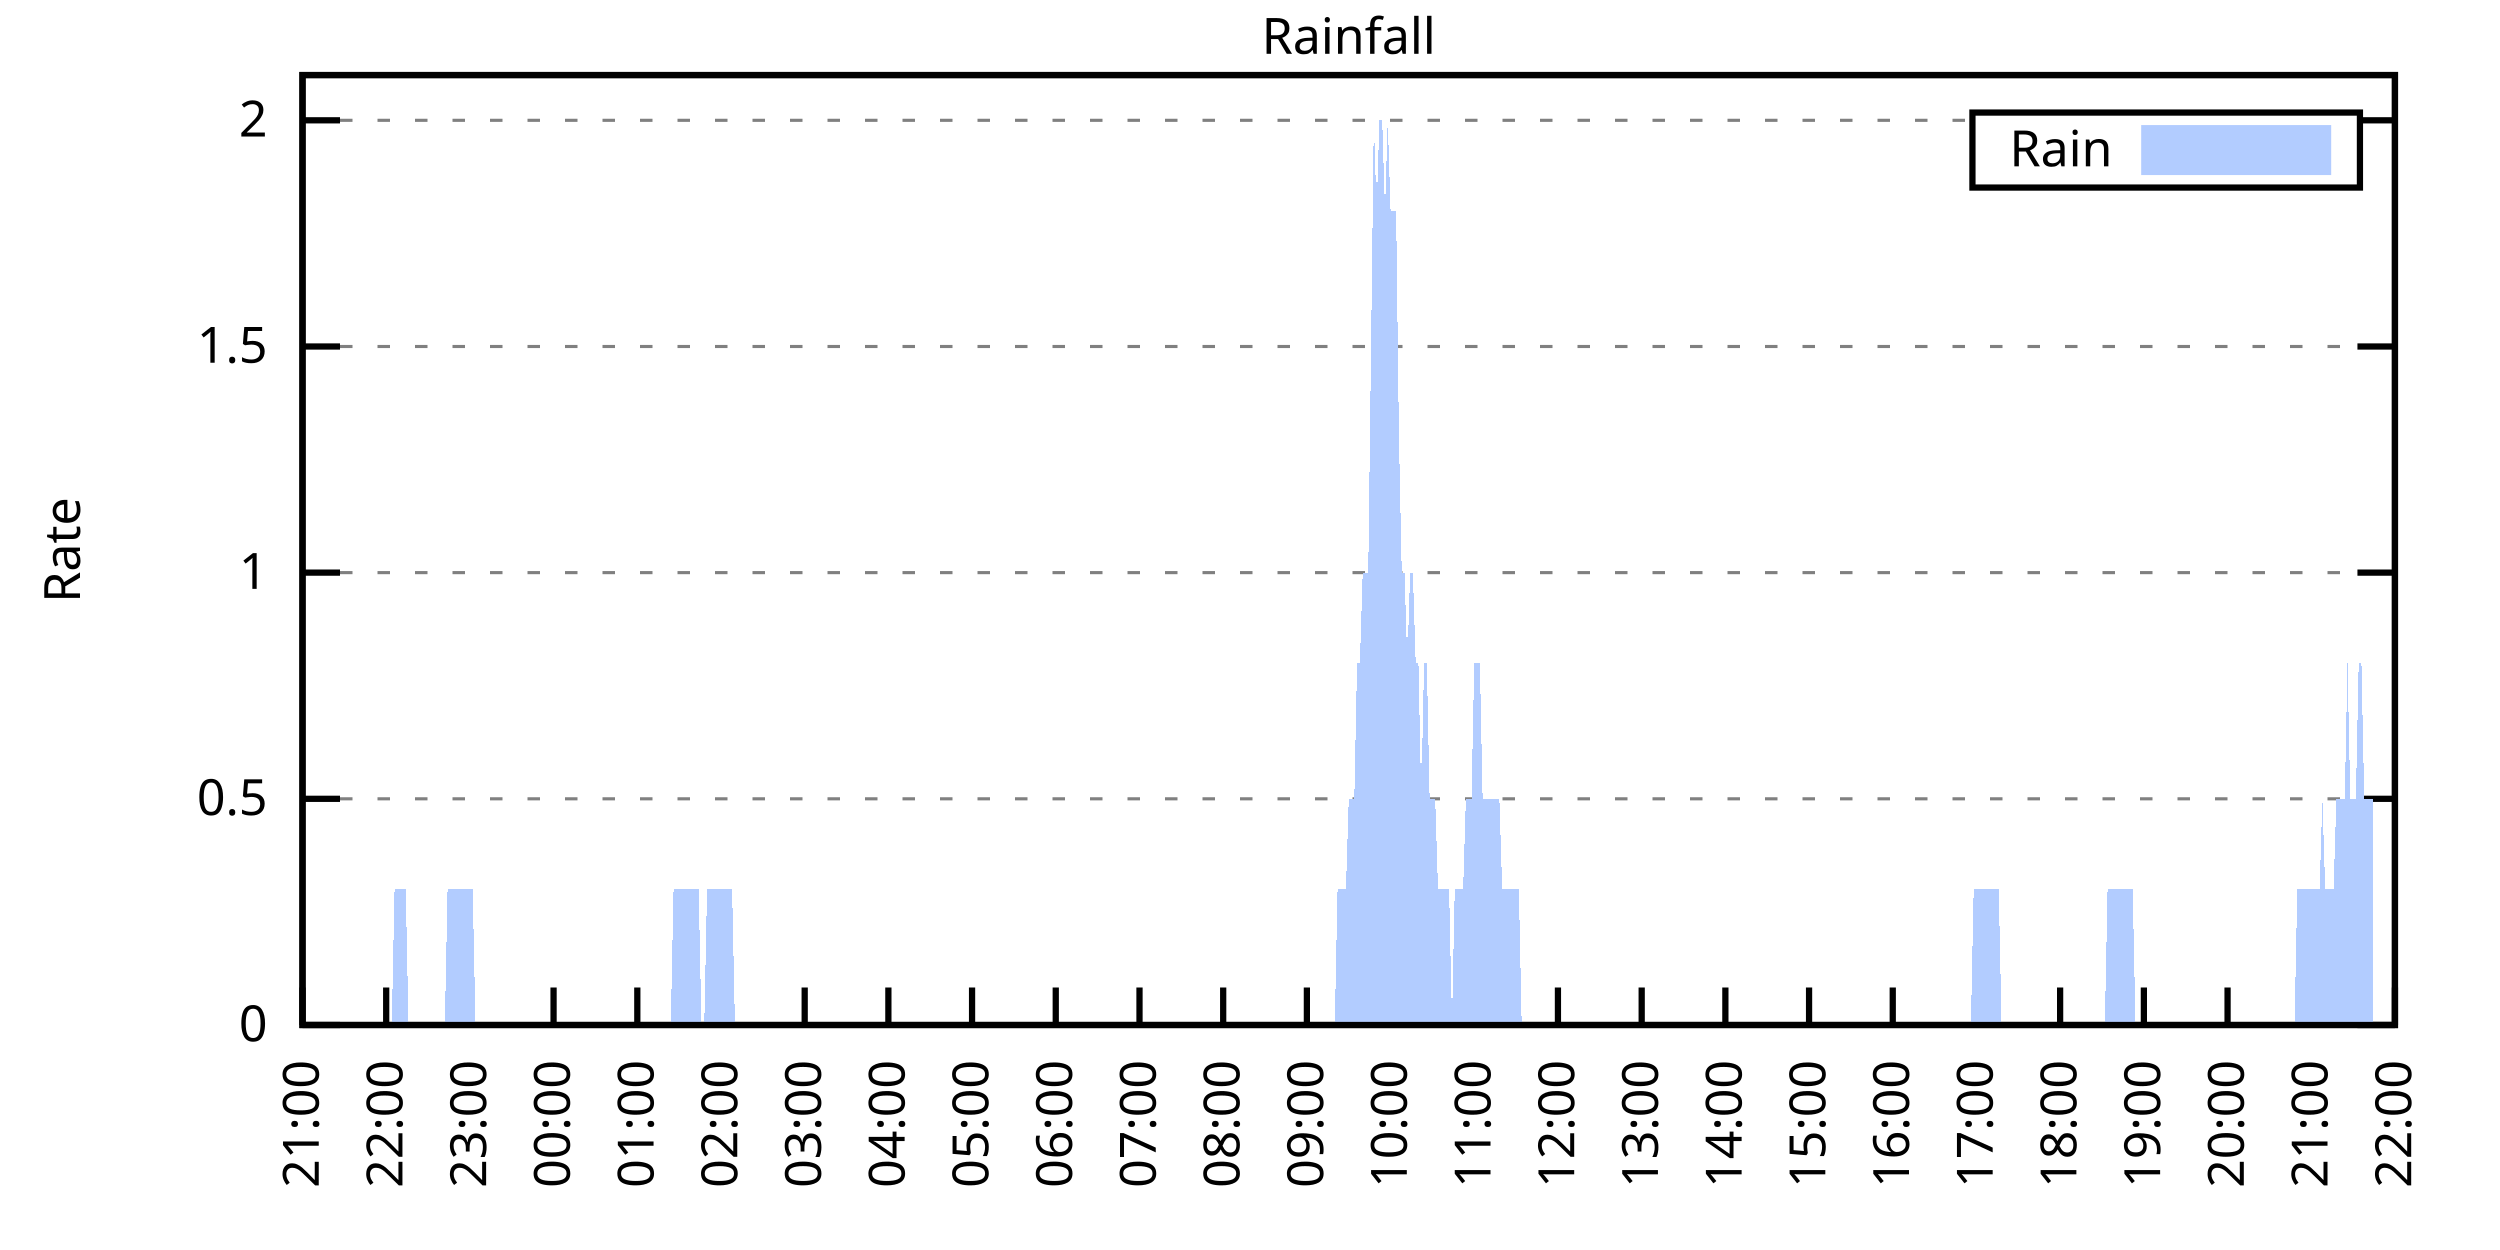
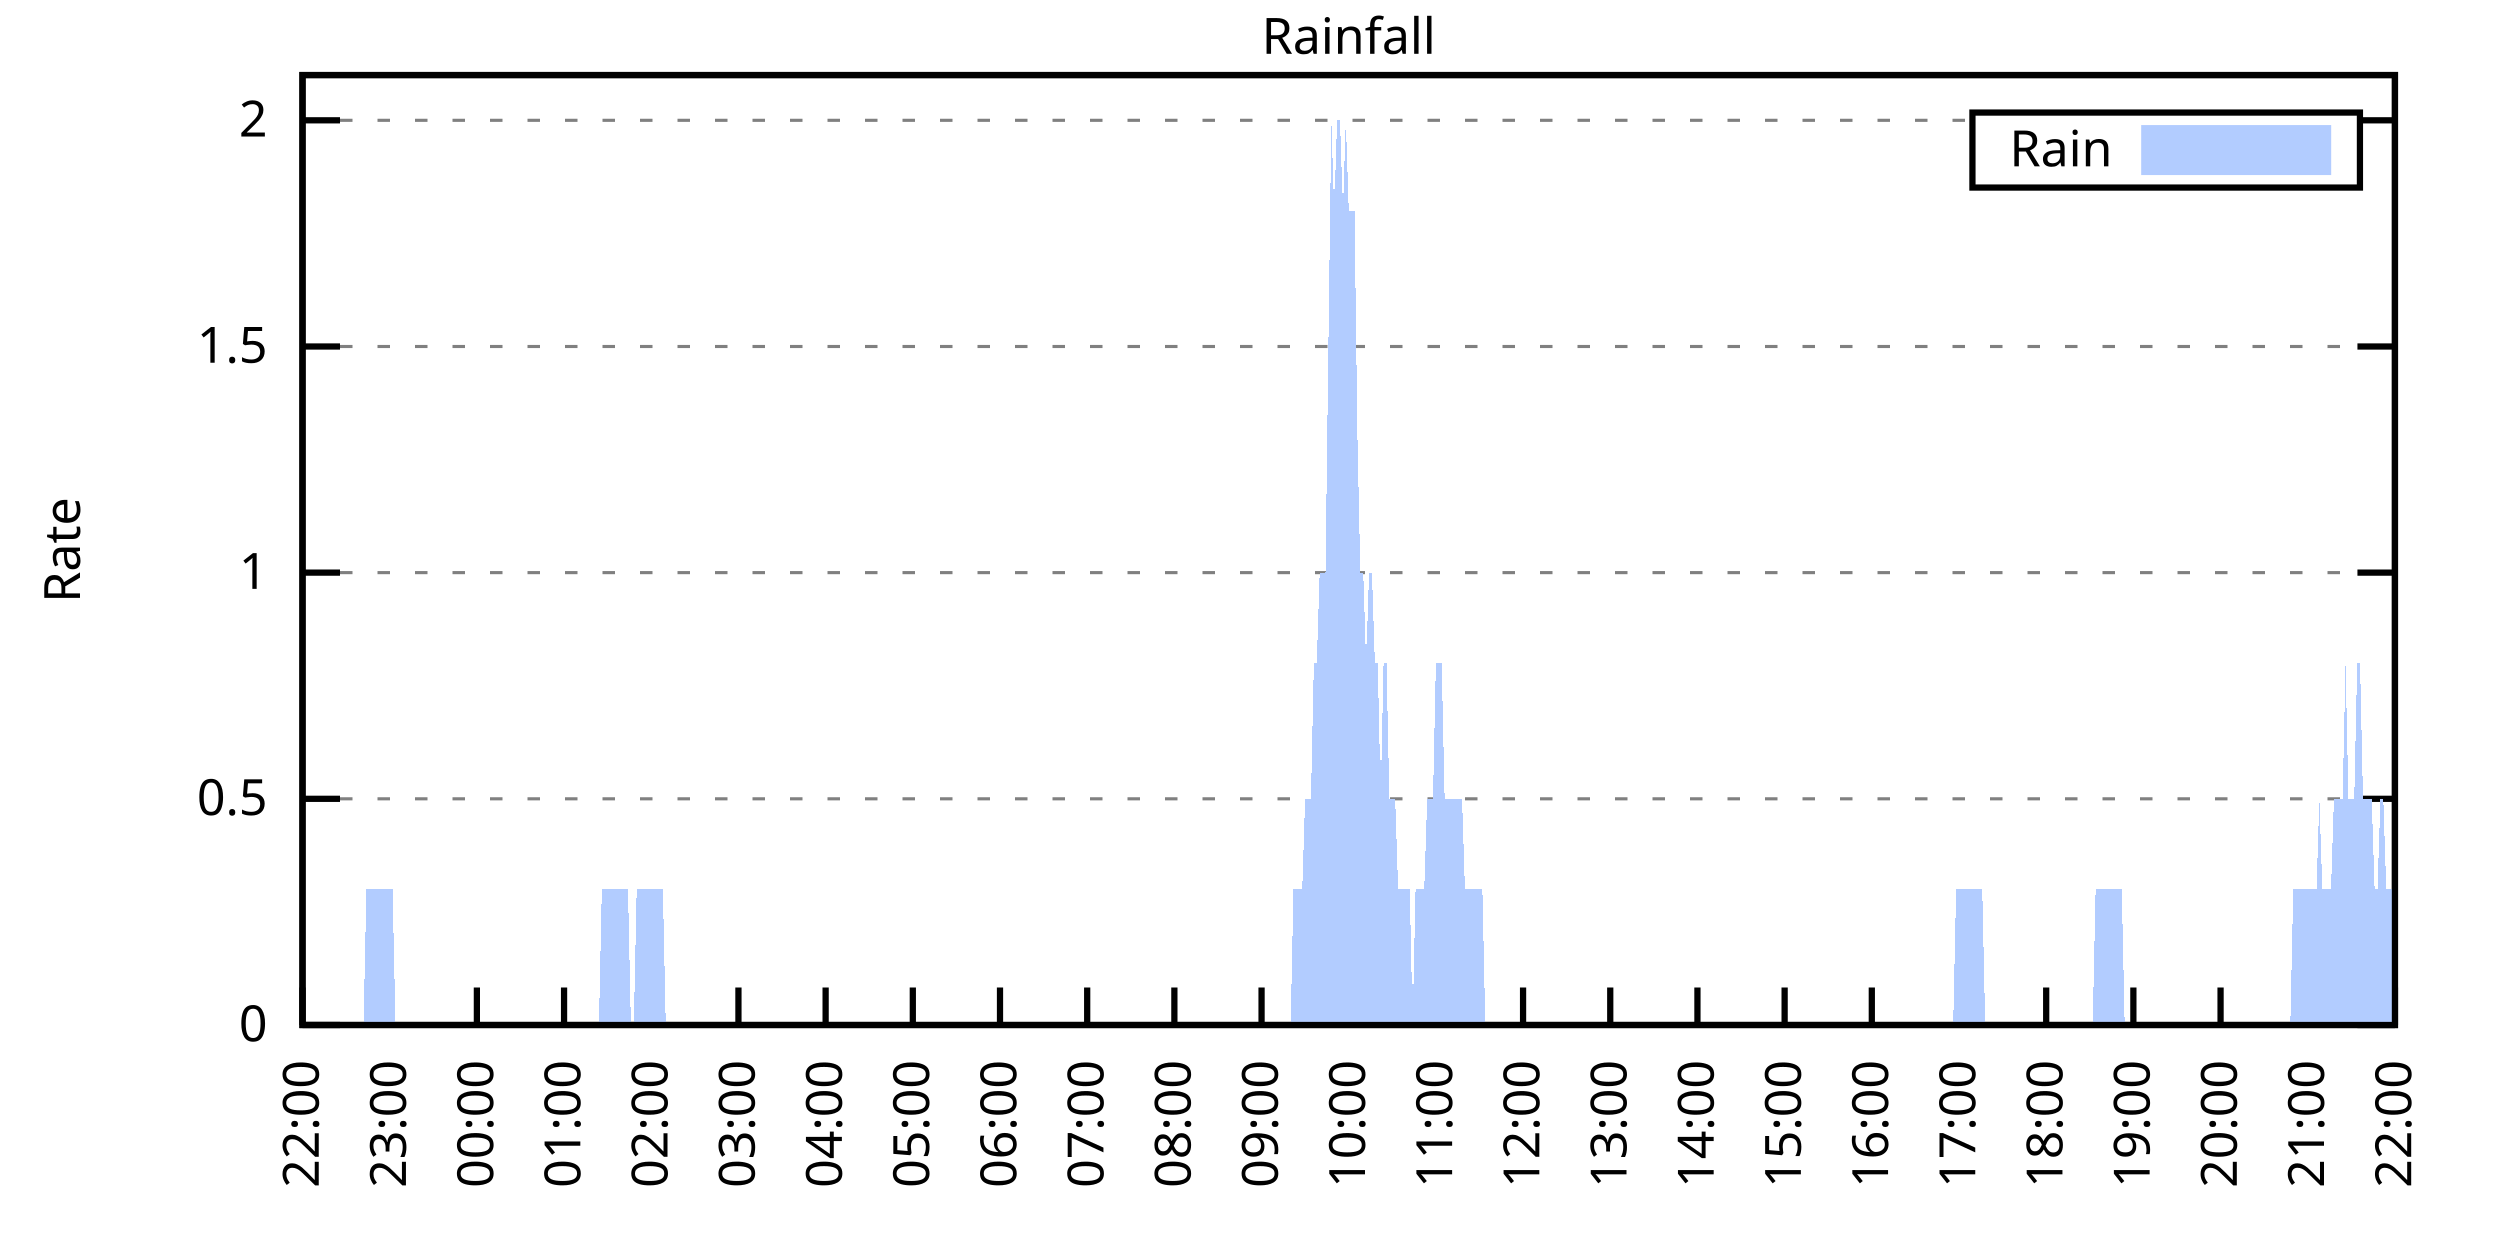
<svg xmlns="http://www.w3.org/2000/svg" xmlns:xlink="http://www.w3.org/1999/xlink" width="400" height="200" viewBox="0 0 400 200">
  <g id="gnuplot_canvas">
    <rect x="0" y="0" width="400" height="200" fill="none" />
    <defs>
      <circle id="gpDot" r="0.5" stroke-width="0.5" stroke="currentColor" />
      <path id="gpPt0" stroke-width="0.333" stroke="currentColor" d="M-1,0 h2 M0,-1 v2" />
      <path id="gpPt1" stroke-width="0.333" stroke="currentColor" d="M-1,-1 L1,1 M1,-1 L-1,1" />
      <path id="gpPt2" stroke-width="0.333" stroke="currentColor" d="M-1,0 L1,0 M0,-1 L0,1 M-1,-1 L1,1 M-1,1 L1,-1" />
      <rect id="gpPt3" stroke-width="0.333" stroke="currentColor" x="-1" y="-1" width="2" height="2" />
      <rect id="gpPt4" stroke-width="0.333" stroke="currentColor" fill="currentColor" x="-1" y="-1" width="2" height="2" />
      <circle id="gpPt5" stroke-width="0.333" stroke="currentColor" cx="0" cy="0" r="1" />
      <use xlink:href="#gpPt5" id="gpPt6" fill="currentColor" stroke="none" />
      <path id="gpPt7" stroke-width="0.333" stroke="currentColor" d="M0,-1.33 L-1.33,0.67 L1.33,0.67 z" />
      <use xlink:href="#gpPt7" id="gpPt8" fill="currentColor" stroke="none" />
      <use xlink:href="#gpPt7" id="gpPt9" stroke="currentColor" transform="rotate(180)" />
      <use xlink:href="#gpPt9" id="gpPt10" fill="currentColor" stroke="none" />
      <use xlink:href="#gpPt3" id="gpPt11" stroke="currentColor" transform="rotate(45)" />
      <use xlink:href="#gpPt11" id="gpPt12" fill="currentColor" stroke="none" />
      <path id="gpPt13" stroke-width="0.333" stroke="currentColor" d="M0,1.330 L1.265,0.411 L0.782,-1.067 L-0.782,-1.076 L-1.265,0.411 z" />
      <use xlink:href="#gpPt13" id="gpPt14" fill="currentColor" stroke="none" />
      <filter id="textbox" filterUnits="objectBoundingBox" x="0" y="0" height="1" width="1">
        <feFlood flood-color="white" flood-opacity="1" result="bgnd" />
        <feComposite in="SourceGraphic" in2="bgnd" operator="atop" />
      </filter>
      <filter id="greybox" filterUnits="objectBoundingBox" x="0" y="0" height="1" width="1">
        <feFlood flood-color="lightgrey" flood-opacity="1" result="grey" />
        <feComposite in="SourceGraphic" in2="grey" operator="atop" />
      </filter>
    </defs>
    <g fill="none" color="white" stroke="currentColor" stroke-width="1.00" stroke-linecap="butt" stroke-linejoin="miter">
</g>
    <g fill="none" color="black" stroke="currentColor" stroke-width="1.00" stroke-linecap="butt" stroke-linejoin="miter">
      <g stroke="none" shape-rendering="crispEdges">
        <polygon fill="rgb(255, 255, 255)" points="48.40,164.00 383.18,164.00 383.18,12.02 48.40,12.02 " />
      </g>
    </g>
    <g fill="none" color="black" stroke="currentColor" stroke-width="1.00" stroke-linecap="butt" stroke-linejoin="miter">
</g>
    <g fill="none" color="black" stroke="black" stroke-width="0.50" stroke-linecap="butt" stroke-linejoin="miter">
</g>
    <g fill="none" color="gray" stroke="currentColor" stroke-width="0.50" stroke-linecap="butt" stroke-linejoin="miter">
      <path stroke="gray" stroke-dasharray="2,4" class="gridline" d="M48.40,164.00 L383.19,164.00  " />
    </g>
    <g fill="none" color="gray" stroke="gray" stroke-width="1.00" stroke-linecap="butt" stroke-linejoin="miter">
</g>
    <g fill="none" color="black" stroke="currentColor" stroke-width="1.00" stroke-linecap="butt" stroke-linejoin="miter">
      <path stroke="black" d="M48.40,164.00 L54.40,164.00 M383.19,164.00 L377.19,164.00  " />
      <g transform="translate(42.80,166.60)" stroke="none" fill="black" font-family="Sans" font-size="8.00" text-anchor="end">
        <text>
          <tspan font-family="Sans"> 0</tspan>
        </text>
      </g>
    </g>
    <g fill="none" color="black" stroke="currentColor" stroke-width="1.00" stroke-linecap="butt" stroke-linejoin="miter">
</g>
    <g fill="none" color="black" stroke="black" stroke-width="0.50" stroke-linecap="butt" stroke-linejoin="miter">
</g>
    <g fill="none" color="gray" stroke="currentColor" stroke-width="0.50" stroke-linecap="butt" stroke-linejoin="miter">
      <path stroke="gray" stroke-dasharray="2,4" class="gridline" d="M48.40,127.81 L383.19,127.81  " />
    </g>
    <g fill="none" color="gray" stroke="gray" stroke-width="1.00" stroke-linecap="butt" stroke-linejoin="miter">
</g>
    <g fill="none" color="black" stroke="currentColor" stroke-width="1.00" stroke-linecap="butt" stroke-linejoin="miter">
      <path stroke="black" d="M48.40,127.81 L54.40,127.81 M383.19,127.81 L377.19,127.81  " />
      <g transform="translate(42.80,130.41)" stroke="none" fill="black" font-family="Sans" font-size="8.00" text-anchor="end">
        <text>
          <tspan font-family="Sans"> 0.5</tspan>
        </text>
      </g>
    </g>
    <g fill="none" color="black" stroke="currentColor" stroke-width="1.00" stroke-linecap="butt" stroke-linejoin="miter">
</g>
    <g fill="none" color="black" stroke="black" stroke-width="0.50" stroke-linecap="butt" stroke-linejoin="miter">
</g>
    <g fill="none" color="gray" stroke="currentColor" stroke-width="0.50" stroke-linecap="butt" stroke-linejoin="miter">
      <path stroke="gray" stroke-dasharray="2,4" class="gridline" d="M48.40,91.62 L383.19,91.62  " />
    </g>
    <g fill="none" color="gray" stroke="gray" stroke-width="1.00" stroke-linecap="butt" stroke-linejoin="miter">
</g>
    <g fill="none" color="black" stroke="currentColor" stroke-width="1.00" stroke-linecap="butt" stroke-linejoin="miter">
      <path stroke="black" d="M48.40,91.62 L54.40,91.62 M383.19,91.62 L377.19,91.62  " />
      <g transform="translate(42.80,94.22)" stroke="none" fill="black" font-family="Sans" font-size="8.00" text-anchor="end">
        <text>
          <tspan font-family="Sans"> 1</tspan>
        </text>
      </g>
    </g>
    <g fill="none" color="black" stroke="currentColor" stroke-width="1.00" stroke-linecap="butt" stroke-linejoin="miter">
</g>
    <g fill="none" color="black" stroke="black" stroke-width="0.50" stroke-linecap="butt" stroke-linejoin="miter">
</g>
    <g fill="none" color="gray" stroke="currentColor" stroke-width="0.50" stroke-linecap="butt" stroke-linejoin="miter">
      <path stroke="gray" stroke-dasharray="2,4" class="gridline" d="M48.40,55.44 L383.19,55.44  " />
    </g>
    <g fill="none" color="gray" stroke="gray" stroke-width="1.00" stroke-linecap="butt" stroke-linejoin="miter">
</g>
    <g fill="none" color="black" stroke="currentColor" stroke-width="1.00" stroke-linecap="butt" stroke-linejoin="miter">
      <path stroke="black" d="M48.40,55.44 L54.40,55.44 M383.19,55.44 L377.19,55.44  " />
      <g transform="translate(42.80,58.04)" stroke="none" fill="black" font-family="Sans" font-size="8.00" text-anchor="end">
        <text>
          <tspan font-family="Sans"> 1.5</tspan>
        </text>
      </g>
    </g>
    <g fill="none" color="black" stroke="currentColor" stroke-width="1.00" stroke-linecap="butt" stroke-linejoin="miter">
</g>
    <g fill="none" color="black" stroke="black" stroke-width="0.50" stroke-linecap="butt" stroke-linejoin="miter">
</g>
    <g fill="none" color="gray" stroke="currentColor" stroke-width="0.50" stroke-linecap="butt" stroke-linejoin="miter">
      <path stroke="gray" stroke-dasharray="2,4" class="gridline" d="M48.40,19.25 L315.59,19.25 M377.59,19.25 L383.19,19.25  " />
    </g>
    <g fill="none" color="gray" stroke="gray" stroke-width="1.00" stroke-linecap="butt" stroke-linejoin="miter">
</g>
    <g fill="none" color="black" stroke="currentColor" stroke-width="1.00" stroke-linecap="butt" stroke-linejoin="miter">
      <path stroke="black" d="M48.40,19.25 L54.40,19.25 M383.19,19.25 L377.19,19.25  " />
      <g transform="translate(42.80,21.85)" stroke="none" fill="black" font-family="Sans" font-size="8.00" text-anchor="end">
        <text>
          <tspan font-family="Sans"> 2</tspan>
        </text>
      </g>
    </g>
    <g fill="none" color="black" stroke="currentColor" stroke-width="1.00" stroke-linecap="butt" stroke-linejoin="miter">
      <path stroke="black" d="M48.40,164.00 L48.40,158.00  " />
      <g transform="translate(51.00,169.60) rotate(270.00)" stroke="none" fill="black" font-family="Sans" font-size="8.00" text-anchor="end">
        <text>
-           <tspan font-family="Sans">21:00</tspan>
-         </text>
-       </g>
-     </g>
-     <g fill="none" color="black" stroke="currentColor" stroke-width="1.00" stroke-linecap="butt" stroke-linejoin="miter">
-       <path stroke="black" d="M61.79,164.00 L61.79,158.00  " />
-       <g transform="translate(64.39,169.60) rotate(270.00)" stroke="none" fill="black" font-family="Sans" font-size="8.00" text-anchor="end">
-         <text>
          <tspan font-family="Sans">22:00</tspan>
        </text>
      </g>
    </g>
    <g fill="none" color="black" stroke="currentColor" stroke-width="1.00" stroke-linecap="butt" stroke-linejoin="miter">
-       <path stroke="black" d="M75.18,164.00 L75.18,158.00  " />
-       <g transform="translate(77.78,169.60) rotate(270.00)" stroke="none" fill="black" font-family="Sans" font-size="8.00" text-anchor="end">
+       <path stroke="black" d="M62.35,164.00 L62.35,158.00  " />
+       <g transform="translate(64.95,169.60) rotate(270.00)" stroke="none" fill="black" font-family="Sans" font-size="8.00" text-anchor="end">
        <text>
          <tspan font-family="Sans">23:00</tspan>
        </text>
      </g>
    </g>
    <g fill="none" color="black" stroke="currentColor" stroke-width="1.00" stroke-linecap="butt" stroke-linejoin="miter">
-       <path stroke="black" d="M88.57,164.00 L88.57,158.00  " />
-       <g transform="translate(91.17,169.60) rotate(270.00)" stroke="none" fill="black" font-family="Sans" font-size="8.00" text-anchor="end">
+       <path stroke="black" d="M76.30,164.00 L76.30,158.00  " />
+       <g transform="translate(78.90,169.60) rotate(270.00)" stroke="none" fill="black" font-family="Sans" font-size="8.00" text-anchor="end">
        <text>
          <tspan font-family="Sans">00:00</tspan>
        </text>
      </g>
    </g>
    <g fill="none" color="black" stroke="currentColor" stroke-width="1.00" stroke-linecap="butt" stroke-linejoin="miter">
-       <path stroke="black" d="M101.97,164.00 L101.97,158.00  " />
-       <g transform="translate(104.57,169.60) rotate(270.00)" stroke="none" fill="black" font-family="Sans" font-size="8.00" text-anchor="end">
+       <path stroke="black" d="M90.25,164.00 L90.25,158.00  " />
+       <g transform="translate(92.85,169.60) rotate(270.00)" stroke="none" fill="black" font-family="Sans" font-size="8.00" text-anchor="end">
        <text>
          <tspan font-family="Sans">01:00</tspan>
        </text>
      </g>
    </g>
    <g fill="none" color="black" stroke="currentColor" stroke-width="1.00" stroke-linecap="butt" stroke-linejoin="miter">
-       <path stroke="black" d="M115.36,164.00 L115.36,158.00  " />
-       <g transform="translate(117.96,169.60) rotate(270.00)" stroke="none" fill="black" font-family="Sans" font-size="8.00" text-anchor="end">
+       <path stroke="black" d="M104.20,164.00 L104.20,158.00  " />
+       <g transform="translate(106.80,169.60) rotate(270.00)" stroke="none" fill="black" font-family="Sans" font-size="8.00" text-anchor="end">
        <text>
          <tspan font-family="Sans">02:00</tspan>
        </text>
      </g>
    </g>
    <g fill="none" color="black" stroke="currentColor" stroke-width="1.00" stroke-linecap="butt" stroke-linejoin="miter">
-       <path stroke="black" d="M128.75,164.00 L128.75,158.00  " />
-       <g transform="translate(131.35,169.60) rotate(270.00)" stroke="none" fill="black" font-family="Sans" font-size="8.00" text-anchor="end">
+       <path stroke="black" d="M118.15,164.00 L118.15,158.00  " />
+       <g transform="translate(120.75,169.60) rotate(270.00)" stroke="none" fill="black" font-family="Sans" font-size="8.00" text-anchor="end">
        <text>
          <tspan font-family="Sans">03:00</tspan>
        </text>
      </g>
    </g>
    <g fill="none" color="black" stroke="currentColor" stroke-width="1.00" stroke-linecap="butt" stroke-linejoin="miter">
-       <path stroke="black" d="M142.14,164.00 L142.14,158.00  " />
-       <g transform="translate(144.74,169.60) rotate(270.00)" stroke="none" fill="black" font-family="Sans" font-size="8.00" text-anchor="end">
+       <path stroke="black" d="M132.10,164.00 L132.10,158.00  " />
+       <g transform="translate(134.70,169.60) rotate(270.00)" stroke="none" fill="black" font-family="Sans" font-size="8.00" text-anchor="end">
        <text>
          <tspan font-family="Sans">04:00</tspan>
        </text>
      </g>
    </g>
    <g fill="none" color="black" stroke="currentColor" stroke-width="1.00" stroke-linecap="butt" stroke-linejoin="miter">
-       <path stroke="black" d="M155.53,164.00 L155.53,158.00  " />
-       <g transform="translate(158.13,169.60) rotate(270.00)" stroke="none" fill="black" font-family="Sans" font-size="8.00" text-anchor="end">
+       <path stroke="black" d="M146.05,164.00 L146.05,158.00  " />
+       <g transform="translate(148.65,169.60) rotate(270.00)" stroke="none" fill="black" font-family="Sans" font-size="8.00" text-anchor="end">
        <text>
          <tspan font-family="Sans">05:00</tspan>
        </text>
      </g>
    </g>
    <g fill="none" color="black" stroke="currentColor" stroke-width="1.00" stroke-linecap="butt" stroke-linejoin="miter">
-       <path stroke="black" d="M168.92,164.00 L168.92,158.00  " />
-       <g transform="translate(171.52,169.60) rotate(270.00)" stroke="none" fill="black" font-family="Sans" font-size="8.00" text-anchor="end">
+       <path stroke="black" d="M160.00,164.00 L160.00,158.00  " />
+       <g transform="translate(162.60,169.60) rotate(270.00)" stroke="none" fill="black" font-family="Sans" font-size="8.00" text-anchor="end">
        <text>
          <tspan font-family="Sans">06:00</tspan>
        </text>
      </g>
    </g>
    <g fill="none" color="black" stroke="currentColor" stroke-width="1.00" stroke-linecap="butt" stroke-linejoin="miter">
-       <path stroke="black" d="M182.32,164.00 L182.32,158.00  " />
-       <g transform="translate(184.92,169.60) rotate(270.00)" stroke="none" fill="black" font-family="Sans" font-size="8.00" text-anchor="end">
+       <path stroke="black" d="M173.95,164.00 L173.95,158.00  " />
+       <g transform="translate(176.55,169.60) rotate(270.00)" stroke="none" fill="black" font-family="Sans" font-size="8.00" text-anchor="end">
        <text>
          <tspan font-family="Sans">07:00</tspan>
        </text>
      </g>
    </g>
    <g fill="none" color="black" stroke="currentColor" stroke-width="1.00" stroke-linecap="butt" stroke-linejoin="miter">
-       <path stroke="black" d="M195.71,164.00 L195.71,158.00  " />
-       <g transform="translate(198.31,169.60) rotate(270.00)" stroke="none" fill="black" font-family="Sans" font-size="8.00" text-anchor="end">
+       <path stroke="black" d="M187.90,164.00 L187.90,158.00  " />
+       <g transform="translate(190.50,169.60) rotate(270.00)" stroke="none" fill="black" font-family="Sans" font-size="8.00" text-anchor="end">
        <text>
          <tspan font-family="Sans">08:00</tspan>
        </text>
      </g>
    </g>
    <g fill="none" color="black" stroke="currentColor" stroke-width="1.00" stroke-linecap="butt" stroke-linejoin="miter">
-       <path stroke="black" d="M209.10,164.00 L209.10,158.00  " />
-       <g transform="translate(211.70,169.60) rotate(270.00)" stroke="none" fill="black" font-family="Sans" font-size="8.00" text-anchor="end">
+       <path stroke="black" d="M201.85,164.00 L201.85,158.00  " />
+       <g transform="translate(204.45,169.60) rotate(270.00)" stroke="none" fill="black" font-family="Sans" font-size="8.00" text-anchor="end">
        <text>
          <tspan font-family="Sans">09:00</tspan>
        </text>
      </g>
    </g>
    <g fill="none" color="black" stroke="currentColor" stroke-width="1.00" stroke-linecap="butt" stroke-linejoin="miter">
-       <path stroke="black" d="M222.49,164.00 L222.49,158.00  " />
-       <g transform="translate(225.09,169.60) rotate(270.00)" stroke="none" fill="black" font-family="Sans" font-size="8.00" text-anchor="end">
+       <path stroke="black" d="M215.80,164.00 L215.80,158.00  " />
+       <g transform="translate(218.40,169.60) rotate(270.00)" stroke="none" fill="black" font-family="Sans" font-size="8.00" text-anchor="end">
        <text>
          <tspan font-family="Sans">10:00</tspan>
        </text>
      </g>
    </g>
    <g fill="none" color="black" stroke="currentColor" stroke-width="1.00" stroke-linecap="butt" stroke-linejoin="miter">
-       <path stroke="black" d="M235.88,164.00 L235.88,158.00  " />
-       <g transform="translate(238.48,169.60) rotate(270.00)" stroke="none" fill="black" font-family="Sans" font-size="8.00" text-anchor="end">
+       <path stroke="black" d="M229.74,164.00 L229.74,158.00  " />
+       <g transform="translate(232.34,169.60) rotate(270.00)" stroke="none" fill="black" font-family="Sans" font-size="8.00" text-anchor="end">
        <text>
          <tspan font-family="Sans">11:00</tspan>
        </text>
      </g>
    </g>
    <g fill="none" color="black" stroke="currentColor" stroke-width="1.00" stroke-linecap="butt" stroke-linejoin="miter">
-       <path stroke="black" d="M249.27,164.00 L249.27,158.00  " />
-       <g transform="translate(251.87,169.60) rotate(270.00)" stroke="none" fill="black" font-family="Sans" font-size="8.00" text-anchor="end">
+       <path stroke="black" d="M243.69,164.00 L243.69,158.00  " />
+       <g transform="translate(246.29,169.60) rotate(270.00)" stroke="none" fill="black" font-family="Sans" font-size="8.00" text-anchor="end">
        <text>
          <tspan font-family="Sans">12:00</tspan>
        </text>
      </g>
    </g>
    <g fill="none" color="black" stroke="currentColor" stroke-width="1.00" stroke-linecap="butt" stroke-linejoin="miter">
-       <path stroke="black" d="M262.67,164.00 L262.67,158.00  " />
-       <g transform="translate(265.27,169.60) rotate(270.00)" stroke="none" fill="black" font-family="Sans" font-size="8.00" text-anchor="end">
+       <path stroke="black" d="M257.64,164.00 L257.64,158.00  " />
+       <g transform="translate(260.24,169.60) rotate(270.00)" stroke="none" fill="black" font-family="Sans" font-size="8.00" text-anchor="end">
        <text>
          <tspan font-family="Sans">13:00</tspan>
        </text>
      </g>
    </g>
    <g fill="none" color="black" stroke="currentColor" stroke-width="1.00" stroke-linecap="butt" stroke-linejoin="miter">
-       <path stroke="black" d="M276.06,164.00 L276.06,158.00  " />
-       <g transform="translate(278.66,169.60) rotate(270.00)" stroke="none" fill="black" font-family="Sans" font-size="8.00" text-anchor="end">
+       <path stroke="black" d="M271.59,164.00 L271.59,158.00  " />
+       <g transform="translate(274.19,169.60) rotate(270.00)" stroke="none" fill="black" font-family="Sans" font-size="8.00" text-anchor="end">
        <text>
          <tspan font-family="Sans">14:00</tspan>
        </text>
      </g>
    </g>
    <g fill="none" color="black" stroke="currentColor" stroke-width="1.00" stroke-linecap="butt" stroke-linejoin="miter">
-       <path stroke="black" d="M289.45,164.00 L289.45,158.00  " />
-       <g transform="translate(292.05,169.60) rotate(270.00)" stroke="none" fill="black" font-family="Sans" font-size="8.00" text-anchor="end">
+       <path stroke="black" d="M285.54,164.00 L285.54,158.00  " />
+       <g transform="translate(288.14,169.60) rotate(270.00)" stroke="none" fill="black" font-family="Sans" font-size="8.00" text-anchor="end">
        <text>
          <tspan font-family="Sans">15:00</tspan>
        </text>
      </g>
    </g>
    <g fill="none" color="black" stroke="currentColor" stroke-width="1.00" stroke-linecap="butt" stroke-linejoin="miter">
-       <path stroke="black" d="M302.84,164.00 L302.84,158.00  " />
-       <g transform="translate(305.44,169.60) rotate(270.00)" stroke="none" fill="black" font-family="Sans" font-size="8.00" text-anchor="end">
+       <path stroke="black" d="M299.49,164.00 L299.49,158.00  " />
+       <g transform="translate(302.09,169.60) rotate(270.00)" stroke="none" fill="black" font-family="Sans" font-size="8.00" text-anchor="end">
        <text>
          <tspan font-family="Sans">16:00</tspan>
        </text>
      </g>
    </g>
    <g fill="none" color="black" stroke="currentColor" stroke-width="1.00" stroke-linecap="butt" stroke-linejoin="miter">
-       <path stroke="black" d="M316.23,164.00 L316.23,158.00  " />
-       <g transform="translate(318.83,169.60) rotate(270.00)" stroke="none" fill="black" font-family="Sans" font-size="8.00" text-anchor="end">
+       <path stroke="black" d="M313.44,164.00 L313.44,158.00  " />
+       <g transform="translate(316.04,169.60) rotate(270.00)" stroke="none" fill="black" font-family="Sans" font-size="8.00" text-anchor="end">
        <text>
          <tspan font-family="Sans">17:00</tspan>
        </text>
      </g>
    </g>
    <g fill="none" color="black" stroke="currentColor" stroke-width="1.00" stroke-linecap="butt" stroke-linejoin="miter">
-       <path stroke="black" d="M329.62,164.00 L329.62,158.00  " />
-       <g transform="translate(332.22,169.60) rotate(270.00)" stroke="none" fill="black" font-family="Sans" font-size="8.00" text-anchor="end">
+       <path stroke="black" d="M327.39,164.00 L327.39,158.00  " />
+       <g transform="translate(329.99,169.60) rotate(270.00)" stroke="none" fill="black" font-family="Sans" font-size="8.00" text-anchor="end">
        <text>
          <tspan font-family="Sans">18:00</tspan>
        </text>
      </g>
    </g>
    <g fill="none" color="black" stroke="currentColor" stroke-width="1.00" stroke-linecap="butt" stroke-linejoin="miter">
-       <path stroke="black" d="M343.02,164.00 L343.02,158.00  " />
-       <g transform="translate(345.62,169.60) rotate(270.00)" stroke="none" fill="black" font-family="Sans" font-size="8.00" text-anchor="end">
+       <path stroke="black" d="M341.34,164.00 L341.34,158.00  " />
+       <g transform="translate(343.94,169.60) rotate(270.00)" stroke="none" fill="black" font-family="Sans" font-size="8.00" text-anchor="end">
        <text>
          <tspan font-family="Sans">19:00</tspan>
        </text>
      </g>
    </g>
    <g fill="none" color="black" stroke="currentColor" stroke-width="1.00" stroke-linecap="butt" stroke-linejoin="miter">
-       <path stroke="black" d="M356.41,164.00 L356.41,158.00  " />
-       <g transform="translate(359.01,169.60) rotate(270.00)" stroke="none" fill="black" font-family="Sans" font-size="8.00" text-anchor="end">
+       <path stroke="black" d="M355.29,164.00 L355.29,158.00  " />
+       <g transform="translate(357.89,169.60) rotate(270.00)" stroke="none" fill="black" font-family="Sans" font-size="8.00" text-anchor="end">
        <text>
          <tspan font-family="Sans">20:00</tspan>
        </text>
      </g>
    </g>
    <g fill="none" color="black" stroke="currentColor" stroke-width="1.00" stroke-linecap="butt" stroke-linejoin="miter">
-       <path stroke="black" d="M369.80,164.00 L369.80,158.00  " />
-       <g transform="translate(372.40,169.60) rotate(270.00)" stroke="none" fill="black" font-family="Sans" font-size="8.00" text-anchor="end">
+       <path stroke="black" d="M369.24,164.00 L369.24,158.00  " />
+       <g transform="translate(371.84,169.60) rotate(270.00)" stroke="none" fill="black" font-family="Sans" font-size="8.00" text-anchor="end">
        <text>
          <tspan font-family="Sans">21:00</tspan>
        </text>
      </g>
    </g>
    <g fill="none" color="black" stroke="currentColor" stroke-width="1.00" stroke-linecap="butt" stroke-linejoin="miter">
      <path stroke="black" d="M383.19,164.00 L383.19,158.00  " />
      <g transform="translate(385.79,169.60) rotate(270.00)" stroke="none" fill="black" font-family="Sans" font-size="8.00" text-anchor="end">
        <text>
          <tspan font-family="Sans">22:00</tspan>
        </text>
      </g>
    </g>
    <g fill="none" color="black" stroke="currentColor" stroke-width="1.00" stroke-linecap="butt" stroke-linejoin="miter">
</g>
    <g fill="none" color="black" stroke="currentColor" stroke-width="1.00" stroke-linecap="butt" stroke-linejoin="miter">
      <path stroke="black" d="M48.40,12.01 L48.40,164.00 L383.19,164.00 L383.19,12.01 L48.40,12.01 Z  " />
    </g>
    <g fill="none" color="black" stroke="currentColor" stroke-width="1.00" stroke-linecap="butt" stroke-linejoin="miter">
</g>
    <g fill="none" color="black" stroke="currentColor" stroke-width="1.00" stroke-linecap="butt" stroke-linejoin="miter">
      <path stroke="black" d="M315.59,30.01 L315.59,18.01 L377.59,18.01 L377.59,30.01 L315.59,30.01 Z  " />
    </g>
    <g id="Rainfall_plot_1">
      <g fill="none" color="white" stroke="black" stroke-width="2.00" stroke-linecap="butt" stroke-linejoin="miter">
</g>
      <g fill="none" color="black" stroke="currentColor" stroke-width="2.00" stroke-linecap="butt" stroke-linejoin="miter">
        <g transform="translate(337.99,26.61)" stroke="none" fill="black" font-family="Sans" font-size="8.00" text-anchor="end">
          <text>
            <tspan font-family="Sans">Rain</tspan>
          </text>
        </g>
      </g>
      <g fill="none" color="black" stroke="currentColor" stroke-width="2.00" stroke-linecap="butt" stroke-linejoin="miter">
        <g stroke="none" shape-rendering="crispEdges">
          <polygon fill="rgb(178, 204, 255)" points="343.59,27.01 371.99,27.01 371.99,21.01 343.59,21.01 " />
        </g>
        <path stroke="rgb(178, 204, 255)" d="M343.59,27.01 L371.99,27.01 L371.99,21.01 L343.59,21.01 L343.59,27.01 Z  " />
      </g>
      <g fill="none" color="black" stroke="currentColor" stroke-width="2.00" stroke-linecap="butt" stroke-linejoin="miter">
        <g stroke="none" shape-rendering="crispEdges">
-           <polygon fill="rgb(178, 204, 255)" points="58.67,164.00 59.11,164.00 59.56,164.00 60.01,164.00 60.45,164.00 60.90,164.00 61.35,164.00 61.79,164.00 62.24,164.00 62.68,164.00 63.13,142.29 63.58,142.29 64.02,142.29 64.47,142.29 64.92,142.29 65.36,164.00 65.81,164.00 66.26,164.00 66.70,164.00 67.15,164.00 67.59,164.00 68.04,164.00 68.49,164.00 68.93,164.00 69.38,164.00 69.83,164.00 70.27,164.00 70.72,164.00 71.17,164.00 71.61,142.29 72.06,142.29 72.50,142.29 72.95,142.29 73.40,142.29 73.84,142.29 74.29,142.29 74.74,142.29 75.18,142.29 75.63,142.29 76.08,164.00 76.52,164.00 76.97,164.00 77.42,164.00 77.86,164.00 78.31,164.00 78.75,164.00 79.20,164.00 79.65,164.00 80.09,164.00 80.54,164.00 80.99,164.00 81.43,164.00 81.88,164.00 82.33,164.00 82.77,164.00 83.22,164.00 83.66,164.00 84.11,164.00 84.56,164.00 85.00,164.00 85.45,164.00 85.90,164.00 86.34,164.00 86.79,164.00 87.24,164.00 87.68,164.00 88.13,164.00 88.57,164.00 89.02,164.00 89.47,164.00 89.91,164.00 90.36,164.00 90.81,164.00 91.25,164.00 91.70,164.00 92.15,164.00 92.59,164.00 93.04,164.00 93.49,164.00 93.93,164.00 94.38,164.00 94.82,164.00 95.27,164.00 95.72,164.00 96.16,164.00 96.61,164.00 97.06,164.00 97.50,164.00 97.95,164.00 98.40,164.00 98.84,164.00 99.29,164.00 99.73,164.00 100.18,164.00 100.63,164.00 101.07,164.00 101.52,164.00 101.97,164.00 102.41,164.00 102.86,164.00 103.31,164.00 103.75,164.00 104.20,164.00 104.64,164.00 105.09,164.00 105.54,164.00 105.98,164.00 106.43,164.00 106.88,164.00 107.32,164.00 107.77,142.29 108.22,142.29 108.66,142.29 109.11,142.29 109.55,142.29 110.00,142.29 110.45,142.29 110.89,142.29 111.34,142.29 111.79,142.29 112.23,164.00 112.68,164.00 113.13,142.29 113.57,142.29 114.02,142.29 114.47,142.29 114.91,142.29 115.36,142.29 115.80,142.29 116.25,142.29 116.70,142.29 117.14,142.29 117.59,164.00 118.04,164.00 118.48,164.00 118.93,164.00 119.38,164.00 119.82,164.00 120.27,164.00 120.71,164.00 121.16,164.00 121.61,164.00 122.05,164.00 122.50,164.00 122.95,164.00 123.39,164.00 123.84,164.00 124.29,164.00 124.73,164.00 125.18,164.00 125.62,164.00 126.07,164.00 126.52,164.00 126.96,164.00 127.41,164.00 127.86,164.00 128.30,164.00 128.75,164.00 129.20,164.00 129.64,164.00 130.09,164.00 130.54,164.00 130.98,164.00 131.43,164.00 131.87,164.00 132.32,164.00 132.77,164.00 133.21,164.00 133.66,164.00 134.11,164.00 134.55,164.00 135.00,164.00 135.45,164.00 135.89,164.00 136.34,164.00 136.78,164.00 137.23,164.00 137.68,164.00 138.12,164.00 138.57,164.00 139.02,164.00 139.46,164.00 139.91,164.00 140.36,164.00 140.80,164.00 141.25,164.00 141.69,164.00 142.14,164.00 142.59,164.00 143.03,164.00 143.48,164.00 143.93,164.00 144.37,164.00 144.82,164.00 145.27,164.00 145.71,164.00 146.16,164.00 146.61,164.00 147.05,164.00 147.50,164.00 147.94,164.00 148.39,164.00 148.84,164.00 149.28,164.00 149.73,164.00 150.18,164.00 150.62,164.00 151.07,164.00 151.52,164.00 151.96,164.00 152.41,164.00 152.85,164.00 153.30,164.00 153.75,164.00 154.19,164.00 154.64,164.00 155.09,164.00 155.53,164.00 155.98,164.00 156.43,164.00 156.87,164.00 157.32,164.00 157.76,164.00 158.21,164.00 158.66,164.00 159.10,164.00 159.55,164.00 160.00,164.00 160.44,164.00 160.89,164.00 161.34,164.00 161.78,164.00 162.23,164.00 162.67,164.00 163.12,164.00 163.57,164.00 164.01,164.00 164.46,164.00 164.91,164.00 165.35,164.00 165.80,164.00 166.25,164.00 166.69,164.00 167.14,164.00 167.59,164.00 168.03,164.00 168.48,164.00 168.92,164.00 169.37,164.00 169.82,164.00 170.26,164.00 170.71,164.00 171.16,164.00 171.60,164.00 172.05,164.00 172.50,164.00 172.94,164.00 173.39,164.00 173.83,164.00 174.28,164.00 174.73,164.00 175.17,164.00 175.62,164.00 176.07,164.00 176.51,164.00 176.96,164.00 177.41,164.00 177.85,164.00 178.30,164.00 178.74,164.00 179.19,164.00 179.64,164.00 180.08,164.00 180.53,164.00 180.98,164.00 181.42,164.00 181.87,164.00 182.32,164.00 182.76,164.00 183.21,164.00 183.66,164.00 184.10,164.00 184.55,164.00 184.99,164.00 185.44,164.00 185.89,164.00 186.33,164.00 186.78,164.00 187.23,164.00 187.67,164.00 188.12,164.00 188.57,164.00 189.01,164.00 189.46,164.00 189.90,164.00 190.35,164.00 190.80,164.00 191.24,164.00 191.69,164.00 192.14,164.00 192.58,164.00 193.03,164.00 193.48,164.00 193.92,164.00 194.37,164.00 194.81,164.00 195.26,164.00 195.71,164.00 196.15,164.00 196.60,164.00 197.05,164.00 197.49,164.00 197.94,164.00 198.39,164.00 198.83,164.00 199.28,164.00 199.73,164.00 200.17,164.00 200.62,164.00 201.06,164.00 201.51,164.00 201.96,164.00 202.40,164.00 202.85,164.00 203.30,164.00 203.74,164.00 204.19,164.00 204.64,164.00 205.08,164.00 205.53,164.00 205.97,164.00 206.42,164.00 206.87,164.00 207.31,164.00 207.76,164.00 208.21,164.00 208.65,164.00 209.10,164.00 209.55,164.00 209.99,164.00 210.44,164.00 210.88,164.00 211.33,164.00 211.78,164.00 212.22,164.00 212.67,164.00 213.12,164.00 213.56,164.00 214.01,142.29 214.46,142.29 214.90,142.29 215.35,142.29 215.80,127.81 216.24,127.81 216.69,127.81 217.13,106.10 217.58,106.10 218.03,91.62 218.47,91.62 218.92,91.62 219.37,55.44 219.81,19.25 220.26,33.72 220.71,19.25 221.15,19.25 221.60,33.72 222.04,19.25 222.49,33.72 222.94,33.72 223.38,33.72 223.83,69.91 224.28,91.62 224.72,91.62 225.17,106.10 225.62,91.62 226.06,91.62 226.51,106.10 226.95,106.10 227.40,127.81 227.85,106.10 228.29,106.10 228.74,127.81 229.19,127.81 229.63,127.81 230.08,142.29 230.53,142.29 230.97,142.29 231.42,142.29 231.86,142.29 232.31,164.00 232.76,142.29 233.20,142.29 233.65,142.29 234.10,142.29 234.54,127.81 234.99,127.81 235.44,127.81 235.88,106.10 236.33,106.10 236.78,106.10 237.22,127.81 237.67,127.81 238.11,127.81 238.56,127.81 239.01,127.81 239.45,127.81 239.90,127.81 240.35,142.29 240.79,142.29 241.24,142.29 241.69,142.29 242.13,142.29 242.58,142.29 243.02,142.29 243.47,164.00 243.92,164.00 244.36,164.00 244.81,164.00 245.26,164.00 245.70,164.00 246.15,164.00 246.60,164.00 247.04,164.00 247.49,164.00 247.93,164.00 248.38,164.00 248.83,164.00 249.27,164.00 249.72,164.00 250.17,164.00 250.61,164.00 251.06,164.00 251.51,164.00 251.95,164.00 252.40,164.00 252.85,164.00 253.29,164.00 253.74,164.00 254.18,164.00 254.63,164.00 255.08,164.00 255.52,164.00 255.97,164.00 256.42,164.00 256.86,164.00 257.31,164.00 257.76,164.00 258.20,164.00 258.65,164.00 259.09,164.00 259.54,164.00 259.99,164.00 260.43,164.00 260.88,164.00 261.33,164.00 261.77,164.00 262.22,164.00 262.67,164.00 263.11,164.00 263.56,164.00 264.00,164.00 264.45,164.00 264.90,164.00 265.34,164.00 265.79,164.00 266.24,164.00 266.68,164.00 267.13,164.00 267.58,164.00 268.02,164.00 268.47,164.00 268.92,164.00 269.36,164.00 269.81,164.00 270.25,164.00 270.70,164.00 271.15,164.00 271.59,164.00 272.04,164.00 272.49,164.00 272.93,164.00 273.38,164.00 273.83,164.00 274.27,164.00 274.72,164.00 275.16,164.00 275.61,164.00 276.06,164.00 276.50,164.00 276.95,164.00 277.40,164.00 277.84,164.00 278.29,164.00 278.74,164.00 279.18,164.00 279.63,164.00 280.07,164.00 280.52,164.00 280.97,164.00 281.41,164.00 281.86,164.00 282.31,164.00 282.75,164.00 283.20,164.00 283.65,164.00 284.09,164.00 284.54,164.00 284.98,164.00 285.43,164.00 285.88,164.00 286.32,164.00 286.77,164.00 287.22,164.00 287.66,164.00 288.11,164.00 288.56,164.00 289.00,164.00 289.45,164.00 289.90,164.00 290.34,164.00 290.79,164.00 291.23,164.00 291.68,164.00 292.13,164.00 292.57,164.00 293.02,164.00 293.47,164.00 293.91,164.00 294.36,164.00 294.81,164.00 295.25,164.00 295.70,164.00 296.14,164.00 296.59,164.00 297.04,164.00 297.48,164.00 297.93,164.00 298.38,164.00 298.82,164.00 299.27,164.00 299.72,164.00 300.16,164.00 300.61,164.00 301.05,164.00 301.50,164.00 301.95,164.00 302.39,164.00 302.84,164.00 303.29,164.00 303.73,164.00 304.18,164.00 304.63,164.00 305.07,164.00 305.52,164.00 305.97,164.00 306.41,164.00 306.86,164.00 307.30,164.00 307.75,164.00 308.20,164.00 308.64,164.00 309.09,164.00 309.54,164.00 309.98,164.00 310.43,164.00 310.88,164.00 311.32,164.00 311.77,164.00 312.21,164.00 312.66,164.00 313.11,164.00 313.55,164.00 314.00,164.00 314.45,164.00 314.89,164.00 315.34,164.00 315.79,142.29 316.23,142.29 316.68,142.29 317.12,142.29 317.57,142.29 318.02,142.29 318.46,142.29 318.91,142.29 319.36,142.29 319.80,142.29 320.25,164.00 320.70,164.00 321.14,164.00 321.59,164.00 322.04,164.00 322.48,164.00 322.93,164.00 323.37,164.00 323.82,164.00 324.27,164.00 324.71,164.00 325.16,164.00 325.61,164.00 326.05,164.00 326.50,164.00 326.95,164.00 327.39,164.00 327.84,164.00 328.28,164.00 328.73,164.00 329.18,164.00 329.62,164.00 330.07,164.00 330.52,164.00 330.96,164.00 331.41,164.00 331.86,164.00 332.30,164.00 332.75,164.00 333.19,164.00 333.64,164.00 334.09,164.00 334.53,164.00 334.98,164.00 335.43,164.00 335.87,164.00 336.32,164.00 336.77,164.00 337.21,142.29 337.66,142.29 338.10,142.29 338.55,142.29 339.00,142.29 339.44,142.29 339.89,142.29 340.34,142.29 340.78,142.29 341.23,142.29 341.68,164.00 342.12,164.00 342.57,164.00 343.02,164.00 343.46,164.00 343.91,164.00 344.35,164.00 344.80,164.00 345.25,164.00 345.69,164.00 346.14,164.00 346.59,164.00 347.03,164.00 347.48,164.00 347.93,164.00 348.37,164.00 348.82,164.00 349.26,164.00 349.71,164.00 350.16,164.00 350.60,164.00 351.05,164.00 351.50,164.00 351.94,164.00 352.39,164.00 352.84,164.00 353.28,164.00 353.73,164.00 354.17,164.00 354.62,164.00 355.07,164.00 355.51,164.00 355.96,164.00 356.41,164.00 356.85,164.00 357.30,164.00 357.75,164.00 358.19,164.00 358.64,164.00 359.09,164.00 359.53,164.00 359.98,164.00 360.42,164.00 360.87,164.00 361.32,164.00 361.76,164.00 362.21,164.00 362.66,164.00 363.10,164.00 363.55,164.00 364.00,164.00 364.44,164.00 364.89,164.00 365.33,164.00 365.78,164.00 366.23,164.00 366.67,164.00 367.12,164.00 367.57,142.29 368.01,142.29 368.46,142.29 368.91,142.29 369.35,142.29 369.80,142.29 370.24,142.29 370.69,142.29 371.14,142.29 371.58,127.81 372.03,142.29 372.48,142.29 372.92,142.29 373.37,142.29 373.82,127.81 374.26,127.81 374.71,127.81 375.16,127.81 375.60,106.10 376.05,127.81 376.49,127.81 376.94,127.81 377.39,106.10 377.83,106.10 378.28,127.81 378.73,127.81 379.17,127.81 379.62,127.81 379.62,164.00 58.67,164.00 " />
+           <polygon fill="rgb(178, 204, 255)" points="48.86,164.00 49.33,164.00 49.79,164.00 50.26,164.00 50.72,164.00 51.19,164.00 51.65,164.00 52.12,164.00 52.58,164.00 53.05,164.00 53.51,164.00 53.98,164.00 54.44,164.00 54.91,164.00 55.37,164.00 55.84,164.00 56.30,164.00 56.77,164.00 57.23,164.00 57.70,164.00 58.16,164.00 58.63,142.29 59.09,142.29 59.56,142.29 60.02,142.29 60.49,142.29 60.95,142.29 61.42,142.29 61.88,142.29 62.35,142.29 62.81,142.29 63.28,164.00 63.74,164.00 64.21,164.00 64.67,164.00 65.14,164.00 65.60,164.00 66.07,164.00 66.53,164.00 67.00,164.00 67.46,164.00 67.93,164.00 68.39,164.00 68.86,164.00 69.32,164.00 69.79,164.00 70.25,164.00 70.72,164.00 71.18,164.00 71.65,164.00 72.11,164.00 72.58,164.00 73.04,164.00 73.51,164.00 73.97,164.00 74.44,164.00 74.90,164.00 75.37,164.00 75.83,164.00 76.30,164.00 76.76,164.00 77.23,164.00 77.69,164.00 78.16,164.00 78.62,164.00 79.09,164.00 79.55,164.00 80.02,164.00 80.48,164.00 80.95,164.00 81.41,164.00 81.88,164.00 82.34,164.00 82.81,164.00 83.27,164.00 83.74,164.00 84.20,164.00 84.67,164.00 85.13,164.00 85.60,164.00 86.06,164.00 86.53,164.00 86.99,164.00 87.46,164.00 87.92,164.00 88.39,164.00 88.85,164.00 89.32,164.00 89.78,164.00 90.25,164.00 90.71,164.00 91.18,164.00 91.64,164.00 92.11,164.00 92.57,164.00 93.04,164.00 93.50,164.00 93.97,164.00 94.43,164.00 94.90,164.00 95.36,164.00 95.83,164.00 96.29,142.29 96.76,142.29 97.22,142.29 97.69,142.29 98.15,142.29 98.62,142.29 99.08,142.29 99.55,142.29 100.01,142.29 100.48,142.29 100.94,164.00 101.41,164.00 101.87,142.29 102.34,142.29 102.80,142.29 103.27,142.29 103.73,142.29 104.20,142.29 104.66,142.29 105.13,142.29 105.59,142.29 106.06,142.29 106.52,164.00 106.99,164.00 107.45,164.00 107.92,164.00 108.38,164.00 108.85,164.00 109.31,164.00 109.78,164.00 110.24,164.00 110.71,164.00 111.17,164.00 111.64,164.00 112.10,164.00 112.57,164.00 113.03,164.00 113.50,164.00 113.96,164.00 114.43,164.00 114.89,164.00 115.36,164.00 115.82,164.00 116.29,164.00 116.75,164.00 117.22,164.00 117.68,164.00 118.15,164.00 118.61,164.00 119.08,164.00 119.54,164.00 120.01,164.00 120.47,164.00 120.94,164.00 121.40,164.00 121.87,164.00 122.33,164.00 122.80,164.00 123.26,164.00 123.73,164.00 124.19,164.00 124.66,164.00 125.12,164.00 125.59,164.00 126.05,164.00 126.52,164.00 126.98,164.00 127.45,164.00 127.91,164.00 128.38,164.00 128.84,164.00 129.31,164.00 129.77,164.00 130.24,164.00 130.70,164.00 131.17,164.00 131.63,164.00 132.10,164.00 132.56,164.00 133.03,164.00 133.49,164.00 133.96,164.00 134.42,164.00 134.89,164.00 135.35,164.00 135.82,164.00 136.28,164.00 136.75,164.00 137.21,164.00 137.68,164.00 138.14,164.00 138.61,164.00 139.07,164.00 139.54,164.00 140.00,164.00 140.47,164.00 140.93,164.00 141.40,164.00 141.86,164.00 142.33,164.00 142.79,164.00 143.26,164.00 143.72,164.00 144.19,164.00 144.65,164.00 145.12,164.00 145.58,164.00 146.05,164.00 146.51,164.00 146.98,164.00 147.44,164.00 147.91,164.00 148.37,164.00 148.84,164.00 149.30,164.00 149.77,164.00 150.23,164.00 150.70,164.00 151.16,164.00 151.63,164.00 152.09,164.00 152.56,164.00 153.02,164.00 153.49,164.00 153.95,164.00 154.42,164.00 154.88,164.00 155.35,164.00 155.81,164.00 156.28,164.00 156.74,164.00 157.21,164.00 157.67,164.00 158.14,164.00 158.60,164.00 159.07,164.00 159.53,164.00 160.00,164.00 160.46,164.00 160.93,164.00 161.39,164.00 161.86,164.00 162.32,164.00 162.79,164.00 163.25,164.00 163.72,164.00 164.18,164.00 164.65,164.00 165.11,164.00 165.58,164.00 166.04,164.00 166.51,164.00 166.97,164.00 167.44,164.00 167.90,164.00 168.37,164.00 168.83,164.00 169.30,164.00 169.76,164.00 170.23,164.00 170.69,164.00 171.16,164.00 171.62,164.00 172.09,164.00 172.55,164.00 173.02,164.00 173.48,164.00 173.95,164.00 174.41,164.00 174.88,164.00 175.34,164.00 175.81,164.00 176.27,164.00 176.74,164.00 177.20,164.00 177.67,164.00 178.13,164.00 178.60,164.00 179.06,164.00 179.53,164.00 179.99,164.00 180.46,164.00 180.92,164.00 181.39,164.00 181.85,164.00 182.32,164.00 182.78,164.00 183.25,164.00 183.71,164.00 184.18,164.00 184.64,164.00 185.11,164.00 185.57,164.00 186.04,164.00 186.50,164.00 186.97,164.00 187.43,164.00 187.90,164.00 188.36,164.00 188.83,164.00 189.29,164.00 189.76,164.00 190.22,164.00 190.69,164.00 191.15,164.00 191.62,164.00 192.08,164.00 192.55,164.00 193.01,164.00 193.48,164.00 193.94,164.00 194.41,164.00 194.87,164.00 195.34,164.00 195.80,164.00 196.27,164.00 196.73,164.00 197.20,164.00 197.66,164.00 198.13,164.00 198.59,164.00 199.06,164.00 199.52,164.00 199.99,164.00 200.45,164.00 200.92,164.00 201.38,164.00 201.85,164.00 202.31,164.00 202.78,164.00 203.24,164.00 203.71,164.00 204.17,164.00 204.64,164.00 205.10,164.00 205.57,164.00 206.03,164.00 206.50,164.00 206.96,142.29 207.43,142.29 207.89,142.29 208.36,142.29 208.82,127.81 209.29,127.81 209.75,127.81 210.22,106.10 210.68,106.10 211.15,91.62 211.61,91.62 212.08,91.62 212.54,55.44 213.01,19.25 213.47,33.72 213.94,19.25 214.40,19.25 214.87,33.72 215.33,19.25 215.80,33.72 216.26,33.72 216.72,33.72 217.19,69.91 217.65,91.62 218.12,91.62 218.58,106.10 219.05,91.62 219.51,91.62 219.98,106.10 220.44,106.10 220.91,127.81 221.37,106.10 221.84,106.10 222.30,127.81 222.77,127.81 223.23,127.81 223.70,142.29 224.16,142.29 224.63,142.29 225.09,142.29 225.56,142.29 226.02,164.00 226.49,142.29 226.95,142.29 227.42,142.29 227.88,142.29 228.35,127.81 228.81,127.81 229.28,127.81 229.74,106.10 230.21,106.10 230.67,106.10 231.14,127.81 231.60,127.81 232.07,127.81 232.53,127.81 233.00,127.81 233.46,127.81 233.93,127.81 234.39,142.29 234.86,142.29 235.32,142.29 235.79,142.29 236.25,142.29 236.72,142.29 237.18,142.29 237.65,164.00 238.11,164.00 238.58,164.00 239.04,164.00 239.51,164.00 239.97,164.00 240.44,164.00 240.90,164.00 241.37,164.00 241.83,164.00 242.30,164.00 242.76,164.00 243.23,164.00 243.69,164.00 244.16,164.00 244.62,164.00 245.09,164.00 245.55,164.00 246.02,164.00 246.48,164.00 246.95,164.00 247.41,164.00 247.88,164.00 248.34,164.00 248.81,164.00 249.27,164.00 249.74,164.00 250.20,164.00 250.67,164.00 251.13,164.00 251.60,164.00 252.06,164.00 252.53,164.00 252.99,164.00 253.46,164.00 253.92,164.00 254.39,164.00 254.85,164.00 255.32,164.00 255.78,164.00 256.25,164.00 256.71,164.00 257.18,164.00 257.64,164.00 258.11,164.00 258.57,164.00 259.04,164.00 259.50,164.00 259.97,164.00 260.43,164.00 260.90,164.00 261.36,164.00 261.83,164.00 262.29,164.00 262.76,164.00 263.22,164.00 263.69,164.00 264.15,164.00 264.62,164.00 265.08,164.00 265.55,164.00 266.01,164.00 266.48,164.00 266.94,164.00 267.41,164.00 267.87,164.00 268.34,164.00 268.80,164.00 269.27,164.00 269.73,164.00 270.20,164.00 270.66,164.00 271.13,164.00 271.59,164.00 272.06,164.00 272.52,164.00 272.99,164.00 273.45,164.00 273.92,164.00 274.38,164.00 274.85,164.00 275.31,164.00 275.78,164.00 276.24,164.00 276.71,164.00 277.17,164.00 277.64,164.00 278.10,164.00 278.57,164.00 279.03,164.00 279.50,164.00 279.96,164.00 280.43,164.00 280.89,164.00 281.36,164.00 281.82,164.00 282.29,164.00 282.75,164.00 283.22,164.00 283.68,164.00 284.15,164.00 284.61,164.00 285.08,164.00 285.54,164.00 286.01,164.00 286.47,164.00 286.94,164.00 287.40,164.00 287.87,164.00 288.33,164.00 288.80,164.00 289.26,164.00 289.73,164.00 290.19,164.00 290.66,164.00 291.12,164.00 291.59,164.00 292.05,164.00 292.52,164.00 292.98,164.00 293.45,164.00 293.91,164.00 294.38,164.00 294.84,164.00 295.31,164.00 295.77,164.00 296.24,164.00 296.70,164.00 297.17,164.00 297.63,164.00 298.10,164.00 298.56,164.00 299.03,164.00 299.49,164.00 299.96,164.00 300.42,164.00 300.89,164.00 301.35,164.00 301.82,164.00 302.28,164.00 302.75,164.00 303.21,164.00 303.68,164.00 304.14,164.00 304.61,164.00 305.07,164.00 305.54,164.00 306.00,164.00 306.47,164.00 306.93,164.00 307.40,164.00 307.86,164.00 308.33,164.00 308.79,164.00 309.26,164.00 309.72,164.00 310.19,164.00 310.65,164.00 311.12,164.00 311.58,164.00 312.05,164.00 312.51,164.00 312.98,142.29 313.44,142.29 313.91,142.29 314.37,142.29 314.84,142.29 315.30,142.29 315.77,142.29 316.23,142.29 316.70,142.29 317.16,142.29 317.63,164.00 318.09,164.00 318.56,164.00 319.02,164.00 319.49,164.00 319.95,164.00 320.42,164.00 320.88,164.00 321.35,164.00 321.81,164.00 322.28,164.00 322.74,164.00 323.21,164.00 323.67,164.00 324.14,164.00 324.60,164.00 325.07,164.00 325.53,164.00 326.00,164.00 326.46,164.00 326.93,164.00 327.39,164.00 327.86,164.00 328.32,164.00 328.79,164.00 329.25,164.00 329.72,164.00 330.18,164.00 330.65,164.00 331.11,164.00 331.58,164.00 332.04,164.00 332.51,164.00 332.97,164.00 333.44,164.00 333.90,164.00 334.37,164.00 334.83,164.00 335.30,142.29 335.76,142.29 336.23,142.29 336.69,142.29 337.16,142.29 337.62,142.29 338.09,142.29 338.55,142.29 339.02,142.29 339.48,142.29 339.95,164.00 340.41,164.00 340.88,164.00 341.34,164.00 341.81,164.00 342.27,164.00 342.74,164.00 343.20,164.00 343.67,164.00 344.13,164.00 344.60,164.00 345.06,164.00 345.53,164.00 345.99,164.00 346.46,164.00 346.92,164.00 347.39,164.00 347.85,164.00 348.32,164.00 348.78,164.00 349.25,164.00 349.71,164.00 350.18,164.00 350.64,164.00 351.11,164.00 351.57,164.00 352.04,164.00 352.50,164.00 352.97,164.00 353.43,164.00 353.90,164.00 354.36,164.00 354.83,164.00 355.29,164.00 355.76,164.00 356.22,164.00 356.69,164.00 357.15,164.00 357.62,164.00 358.08,164.00 358.55,164.00 359.01,164.00 359.48,164.00 359.94,164.00 360.41,164.00 360.87,164.00 361.34,164.00 361.80,164.00 362.27,164.00 362.73,164.00 363.20,164.00 363.66,164.00 364.13,164.00 364.59,164.00 365.06,164.00 365.52,164.00 365.99,164.00 366.45,164.00 366.92,142.29 367.38,142.29 367.85,142.29 368.31,142.29 368.78,142.29 369.24,142.29 369.71,142.29 370.17,142.29 370.64,142.29 371.10,127.81 371.57,142.29 372.03,142.29 372.50,142.29 372.96,142.29 373.43,127.81 373.89,127.81 374.36,127.81 374.82,127.81 375.29,106.10 375.75,127.81 376.22,127.81 376.68,127.81 377.15,106.10 377.61,106.10 378.08,127.81 378.54,127.81 379.01,127.81 379.47,127.81 379.94,142.29 380.40,142.29 380.87,127.81 381.33,127.81 381.80,142.29 382.26,142.29 382.73,142.29 383.19,142.29 383.19,164.00 48.86,164.00 " />
        </g>
      </g>
    </g>
    <g fill="none" color="black" stroke="currentColor" stroke-width="2.00" stroke-linecap="butt" stroke-linejoin="miter">
</g>
    <g fill="none" color="black" stroke="black" stroke-width="1.00" stroke-linecap="butt" stroke-linejoin="miter">
</g>
    <g fill="none" color="black" stroke="currentColor" stroke-width="1.00" stroke-linecap="butt" stroke-linejoin="miter">
      <path stroke="black" d="M48.40,12.01 L48.40,164.00 L383.19,164.00 L383.19,12.01 L48.40,12.01 Z  " />
      <g transform="translate(12.80,88.01) rotate(270.00)" stroke="none" fill="black" font-family="Sans" font-size="8.00" text-anchor="middle">
        <text>
          <tspan font-family="Sans">Rate</tspan>
        </text>
      </g>
    </g>
    <g fill="none" color="black" stroke="currentColor" stroke-width="1.00" stroke-linecap="butt" stroke-linejoin="miter">
</g>
    <g fill="none" color="black" stroke="currentColor" stroke-width="1.00" stroke-linecap="butt" stroke-linejoin="miter">
      <g transform="translate(215.79,8.61)" stroke="none" fill="black" font-family="Sans" font-size="8.00" text-anchor="middle">
        <text>
          <tspan font-family="Sans">Rainfall</tspan>
        </text>
      </g>
    </g>
    <g fill="none" color="black" stroke="currentColor" stroke-width="1.00" stroke-linecap="butt" stroke-linejoin="miter">
</g>
  </g>
</svg>
